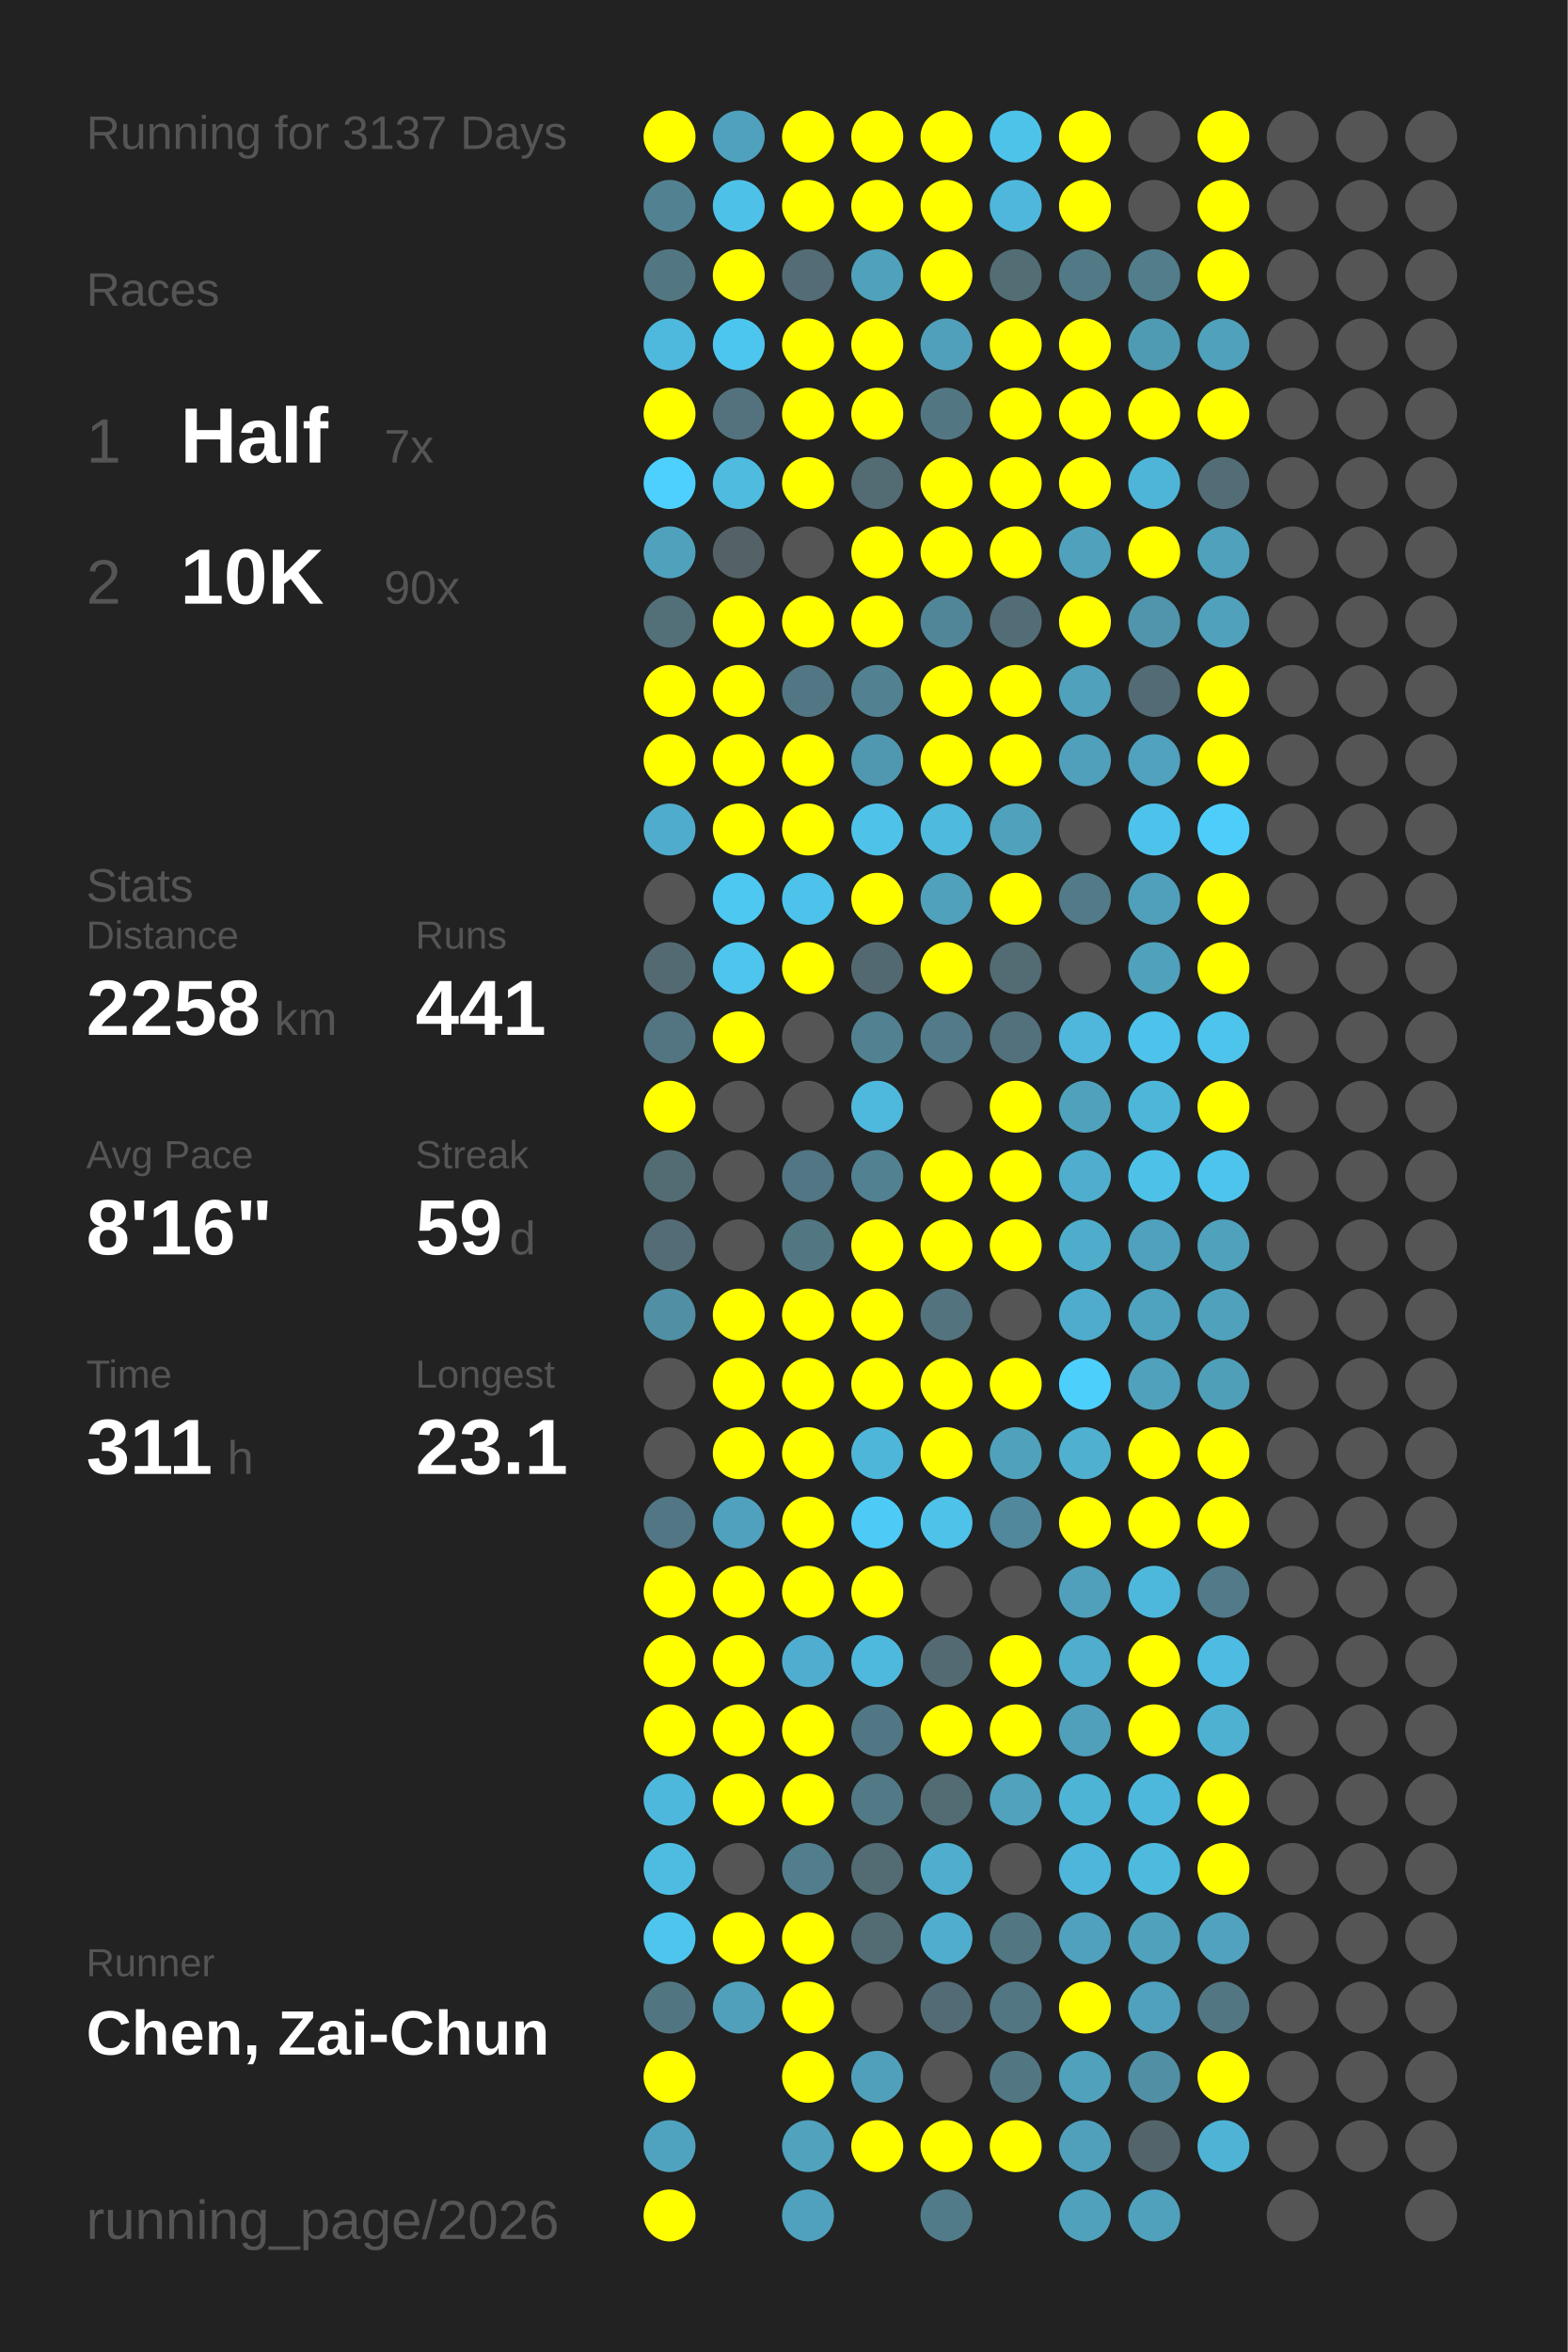
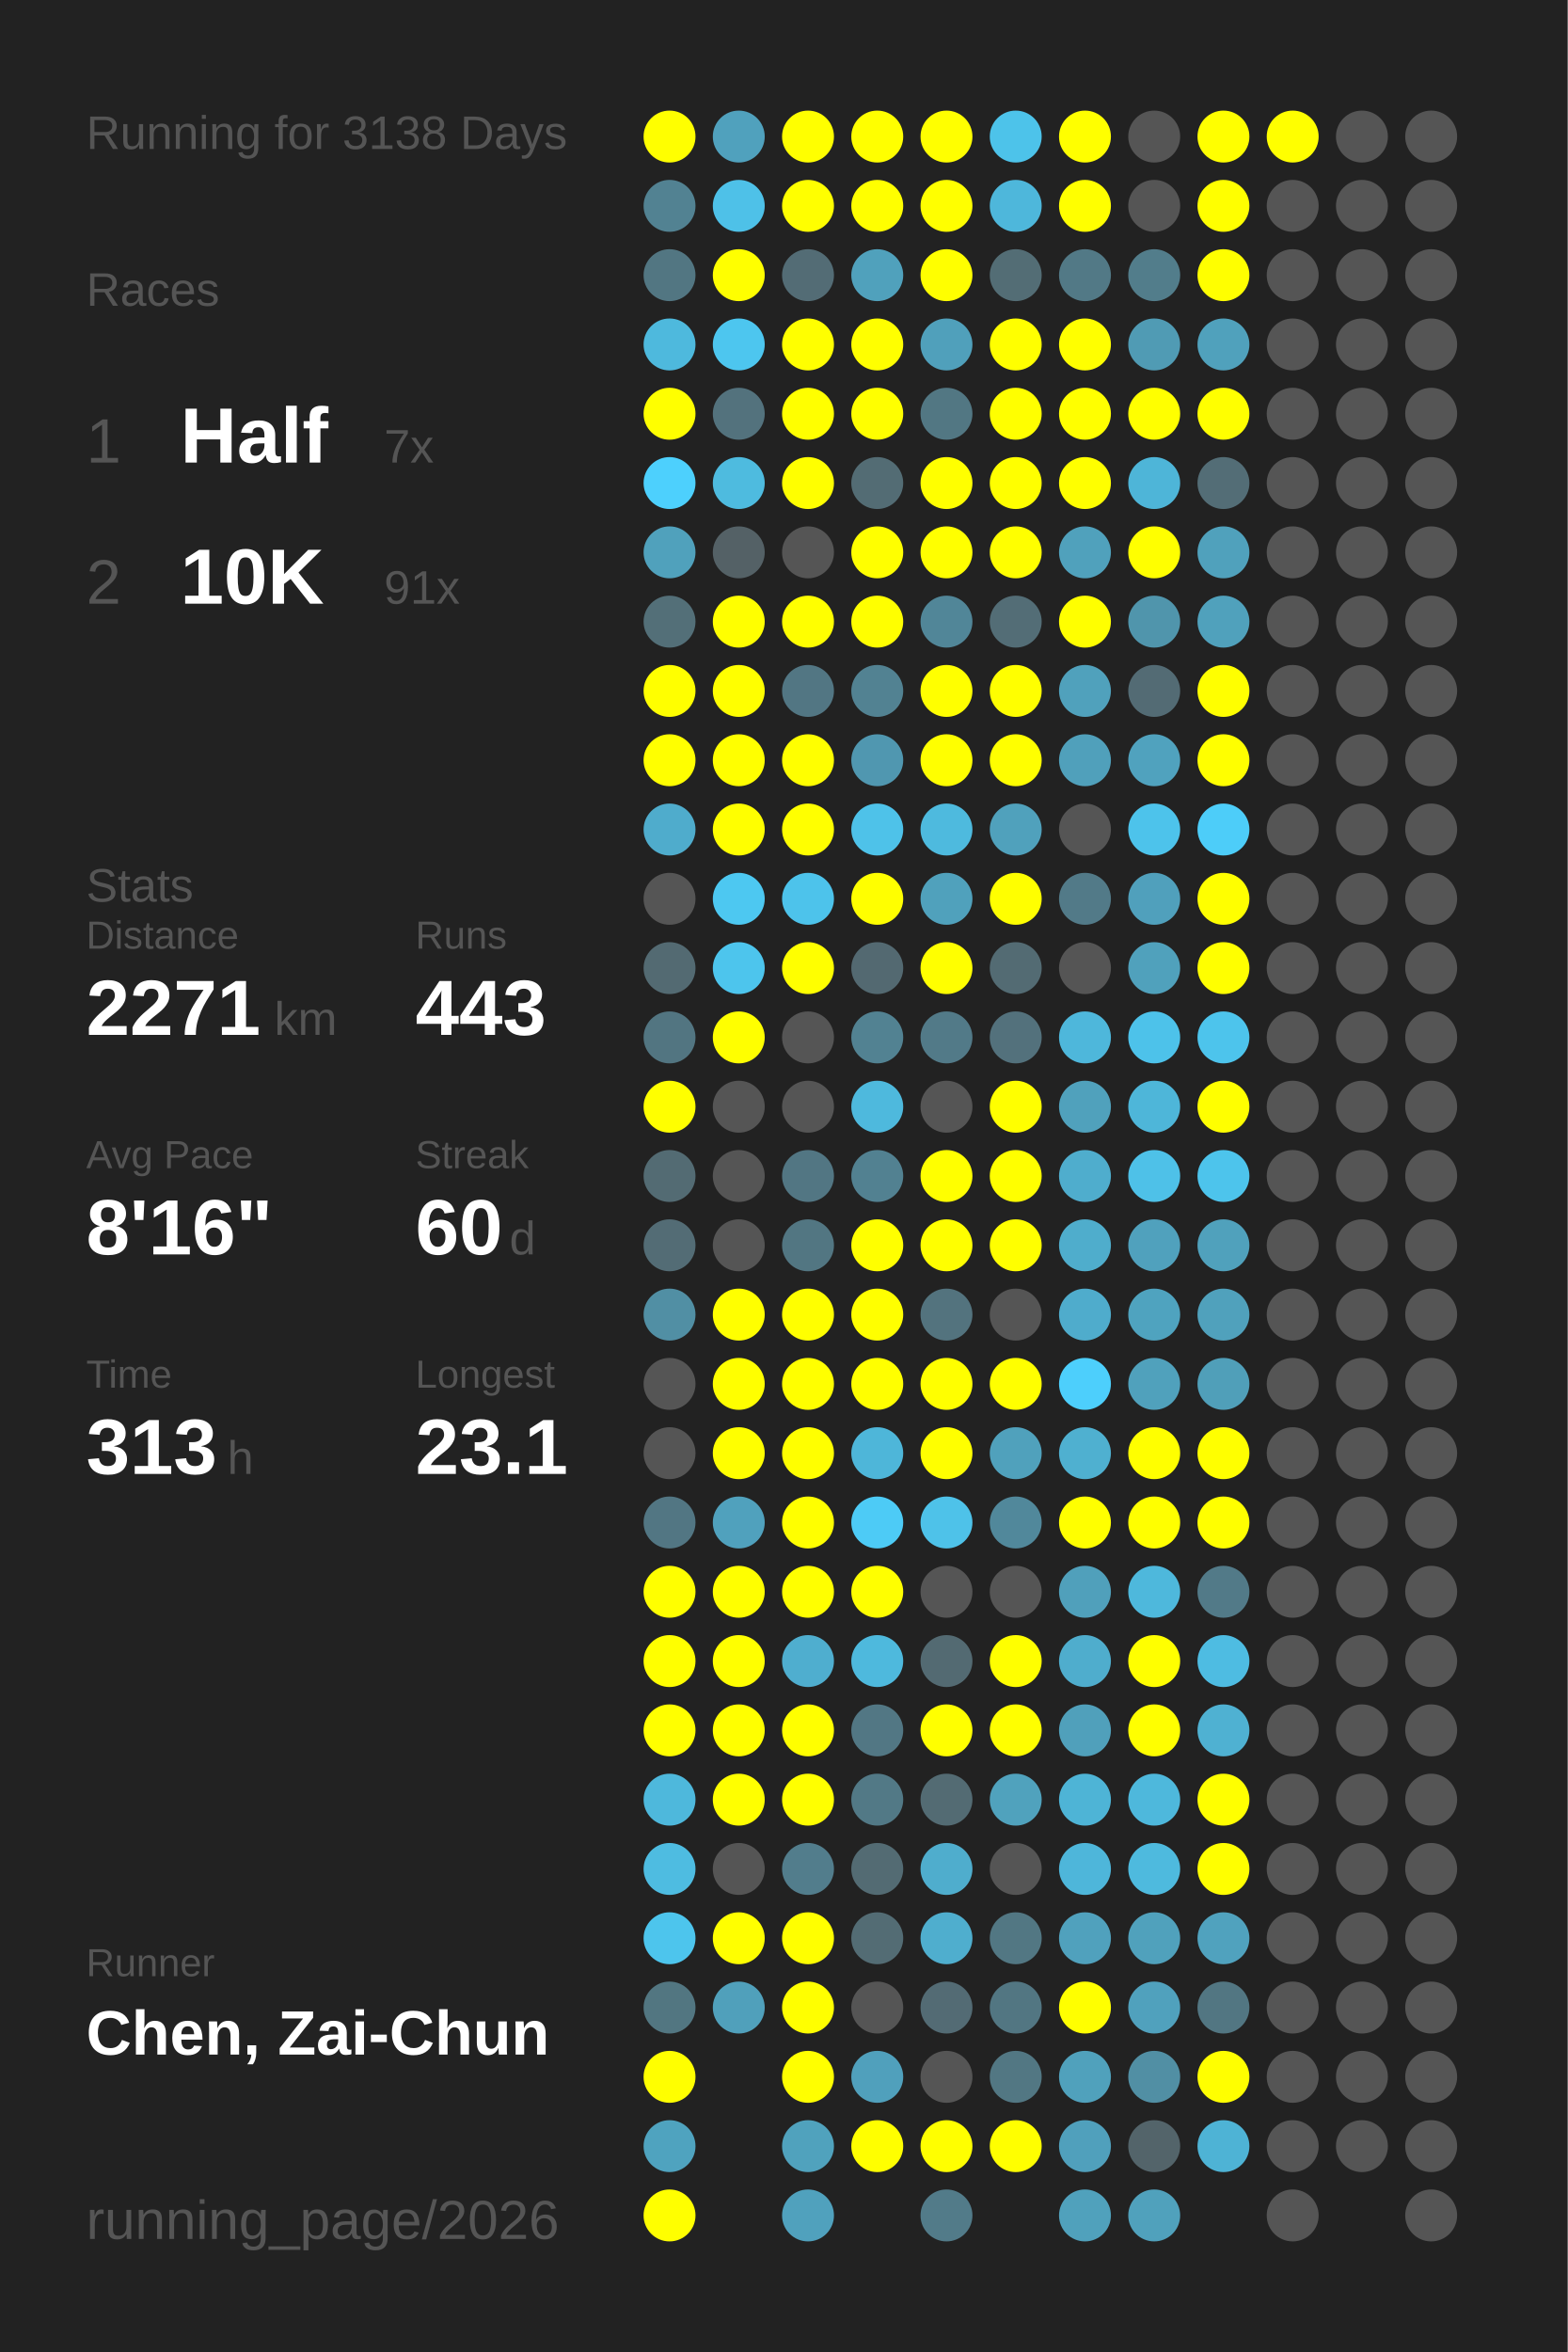
<svg xmlns="http://www.w3.org/2000/svg" baseProfile="full" height="300mm" version="1.1" viewBox="0,0,200,300" width="200mm">
  <defs />
  <rect fill="#222222" height="300" width="200" x="0" y="0" />
-   <text fill="#555555" style="font-size:6px; font-family:Arial;" x="11" y="19">Running for 3137 Days</text>
+   <text fill="#555555" style="font-size:6px; font-family:Arial;" x="11" y="19">Running for 3138 Days</text>
  <text fill="#555555" style="font-size:6px; font-family:Arial;" x="11" y="39">Races</text>
  <text fill="#555555" style="font-size:8px; font-family:Arial;" x="11" y="59">1</text>
  <text fill="#FFFFFF" style="font-size:10px; font-family:Arial; font-weight:bold;" x="23" y="59">Half</text>
  <text fill="#555555" style="font-size:6px; font-family:Arial;" x="49" y="59">7x</text>
  <text fill="#555555" style="font-size:8px; font-family:Arial;" x="11" y="77">2</text>
  <text fill="#FFFFFF" style="font-size:10px; font-family:Arial; font-weight:bold;" x="23" y="77">10K</text>
-   <text fill="#555555" style="font-size:6px; font-family:Arial;" x="49" y="77">90x</text>
+   <text fill="#555555" style="font-size:6px; font-family:Arial;" x="49" y="77">91x</text>
  <text fill="#555555" style="font-size:6px; font-family:Arial;" x="11" y="115">Stats</text>
  <text fill="#555555" style="font-size:5px; font-family:Arial;" x="11" y="121">Distance</text>
-   <text fill="#FFFFFF" style="font-size:10px; font-family:Arial; font-weight:bold;" x="11" y="132">2258</text>
+   <text fill="#FFFFFF" style="font-size:10px; font-family:Arial; font-weight:bold;" x="11" y="132">2271</text>
  <text fill="#555555" style="font-size:6px; font-family:Arial;" x="35" y="132">km</text>
  <text fill="#555555" style="font-size:5px; font-family:Arial;" x="53" y="121">Runs</text>
-   <text fill="#FFFFFF" style="font-size:10px; font-family:Arial; font-weight:bold;" x="53" y="132">441</text>
+   <text fill="#FFFFFF" style="font-size:10px; font-family:Arial; font-weight:bold;" x="53" y="132">443</text>
  <text fill="#555555" style="font-size:5px; font-family:Arial;" x="11" y="149">Avg Pace</text>
  <text fill="#FFFFFF" style="font-size:10px; font-family:Arial; font-weight:bold;" x="11" y="160">8'16"</text>
  <text fill="#555555" style="font-size:5px; font-family:Arial;" x="53" y="149">Streak</text>
-   <text fill="#FFFFFF" style="font-size:10px; font-family:Arial; font-weight:bold;" x="53" y="160">59</text>
+   <text fill="#FFFFFF" style="font-size:10px; font-family:Arial; font-weight:bold;" x="53" y="160">60</text>
  <text fill="#555555" style="font-size:6px; font-family:Arial;" x="65" y="160">d</text>
  <text fill="#555555" style="font-size:5px; font-family:Arial;" x="11" y="177">Time</text>
-   <text fill="#FFFFFF" style="font-size:10px; font-family:Arial; font-weight:bold;" x="11" y="188">311</text>
+   <text fill="#FFFFFF" style="font-size:10px; font-family:Arial; font-weight:bold;" x="11" y="188">313</text>
  <text fill="#555555" style="font-size:6px; font-family:Arial;" x="29" y="188">h</text>
  <text fill="#555555" style="font-size:5px; font-family:Arial;" x="53" y="177">Longest</text>
  <text fill="#FFFFFF" style="font-size:10px; font-family:Arial; font-weight:bold;" x="53" y="188">23.1</text>
  <text fill="#555555" style="font-size:5px; font-family:Arial;" x="11" y="252.065">Runner</text>
  <text fill="#FFFFFF" style="font-size:8px; font-family:Arial; font-weight:bold;" x="11" y="262.065">Chen, Zai-Chun</text>
  <text fill="#555555" style="font-size:7px; font-family:Arial;" x="11" y="285.581">running_page/2026</text>
  <circle cx="85.417" cy="17.419" fill="#FFFF00" r="3.312" />
  <circle cx="85.417" cy="26.258" fill="#528292" r="3.312" />
  <circle cx="85.417" cy="35.097" fill="#527682" r="3.312" />
  <circle cx="85.417" cy="43.935" fill="#4eb9dd" r="3.312" />
  <circle cx="85.417" cy="52.774" fill="#FFFF00" r="3.312" />
  <circle cx="85.417" cy="61.613" fill="#4dd0fd" r="3.312" />
  <circle cx="85.417" cy="70.452" fill="#50a1bc" r="3.312" />
  <circle cx="85.417" cy="79.29" fill="#536f78" r="3.312" />
  <circle cx="85.417" cy="88.129" fill="#FFFF00" r="3.312" />
  <circle cx="85.417" cy="96.968" fill="#FFFF00" r="3.312" />
  <circle cx="85.417" cy="105.806" fill="#4faccc" r="3.312" />
  <circle cx="85.417" cy="114.645" fill="#555555" r="3.312" />
  <circle cx="85.417" cy="123.484" fill="#536a72" r="3.312" />
  <circle cx="85.417" cy="132.323" fill="#527581" r="3.312" />
  <circle cx="85.417" cy="141.161" fill="#FFFF00" r="3.312" />
  <circle cx="85.417" cy="150" fill="#536b73" r="3.312" />
  <circle cx="85.417" cy="158.839" fill="#536c75" r="3.312" />
  <circle cx="85.417" cy="167.677" fill="#518fa4" r="3.312" />
  <circle cx="85.417" cy="176.516" fill="#555555" r="3.312" />
  <circle cx="85.417" cy="185.355" fill="#555555" r="3.312" />
  <circle cx="85.417" cy="194.194" fill="#527683" r="3.312" />
  <circle cx="85.417" cy="203.032" fill="#FFFF00" r="3.312" />
  <circle cx="85.417" cy="211.871" fill="#FFFF00" r="3.312" />
  <circle cx="85.417" cy="220.71" fill="#FFFF00" r="3.312" />
  <circle cx="85.417" cy="229.548" fill="#4eb8dc" r="3.312" />
  <circle cx="85.417" cy="238.387" fill="#4ebce1" r="3.312" />
  <circle cx="85.417" cy="247.226" fill="#4dc5ed" r="3.312" />
  <circle cx="85.417" cy="256.065" fill="#527681" r="3.312" />
  <circle cx="85.417" cy="264.903" fill="#FFFF00" r="3.312" />
  <circle cx="85.417" cy="273.742" fill="#4fa3bf" r="3.312" />
  <circle cx="85.417" cy="282.581" fill="#FFFF00" r="3.312" />
  <circle cx="94.25" cy="17.419" fill="#50a1bd" r="3.312" />
  <circle cx="94.25" cy="26.258" fill="#4ec1e8" r="3.312" />
  <circle cx="94.25" cy="35.097" fill="#FFFF00" r="3.312" />
  <circle cx="94.25" cy="43.935" fill="#4dc6ef" r="3.312" />
  <circle cx="94.25" cy="52.774" fill="#53727d" r="3.312" />
  <circle cx="94.25" cy="61.613" fill="#4ebbdf" r="3.312" />
  <circle cx="94.25" cy="70.452" fill="#546166" r="3.312" />
  <circle cx="94.25" cy="79.29" fill="#FFFF00" r="3.312" />
  <circle cx="94.25" cy="88.129" fill="#FFFF00" r="3.312" />
  <circle cx="94.25" cy="96.968" fill="#FFFF00" r="3.312" />
  <circle cx="94.25" cy="105.806" fill="#FFFF00" r="3.312" />
  <circle cx="94.25" cy="114.645" fill="#4dc8f1" r="3.312" />
  <circle cx="94.25" cy="123.484" fill="#4dc5ed" r="3.312" />
  <circle cx="94.25" cy="132.323" fill="#FFFF00" r="3.312" />
  <circle cx="94.25" cy="141.161" fill="#555555" r="3.312" />
  <circle cx="94.25" cy="150" fill="#555555" r="3.312" />
  <circle cx="94.25" cy="158.839" fill="#555555" r="3.312" />
  <circle cx="94.25" cy="167.677" fill="#FFFF00" r="3.312" />
  <circle cx="94.25" cy="176.516" fill="#FFFF00" r="3.312" />
  <circle cx="94.25" cy="185.355" fill="#FFFF00" r="3.312" />
  <circle cx="94.25" cy="194.194" fill="#50a1bd" r="3.312" />
  <circle cx="94.25" cy="203.032" fill="#FFFF00" r="3.312" />
  <circle cx="94.25" cy="211.871" fill="#FFFF00" r="3.312" />
  <circle cx="94.25" cy="220.71" fill="#FFFF00" r="3.312" />
  <circle cx="94.25" cy="229.548" fill="#FFFF00" r="3.312" />
  <circle cx="94.25" cy="238.387" fill="#555555" r="3.312" />
  <circle cx="94.25" cy="247.226" fill="#FFFF00" r="3.312" />
  <circle cx="94.25" cy="256.065" fill="#50a0bb" r="3.312" />
  <circle cx="103.083" cy="17.419" fill="#FFFF00" r="3.312" />
  <circle cx="103.083" cy="26.258" fill="#FFFF00" r="3.312" />
  <circle cx="103.083" cy="35.097" fill="#536c75" r="3.312" />
  <circle cx="103.083" cy="43.935" fill="#FFFF00" r="3.312" />
  <circle cx="103.083" cy="52.774" fill="#FFFF00" r="3.312" />
  <circle cx="103.083" cy="61.613" fill="#FFFF00" r="3.312" />
  <circle cx="103.083" cy="70.452" fill="#555555" r="3.312" />
  <circle cx="103.083" cy="79.29" fill="#FFFF00" r="3.312" />
  <circle cx="103.083" cy="88.129" fill="#527683" r="3.312" />
  <circle cx="103.083" cy="96.968" fill="#FFFF00" r="3.312" />
  <circle cx="103.083" cy="105.806" fill="#FFFF00" r="3.312" />
  <circle cx="103.083" cy="114.645" fill="#4dc3eb" r="3.312" />
  <circle cx="103.083" cy="123.484" fill="#FFFF00" r="3.312" />
  <circle cx="103.083" cy="132.323" fill="#555555" r="3.312" />
  <circle cx="103.083" cy="141.161" fill="#555555" r="3.312" />
  <circle cx="103.083" cy="150" fill="#527683" r="3.312" />
  <circle cx="103.083" cy="158.839" fill="#527682" r="3.312" />
  <circle cx="103.083" cy="167.677" fill="#FFFF00" r="3.312" />
  <circle cx="103.083" cy="176.516" fill="#FFFF00" r="3.312" />
  <circle cx="103.083" cy="185.355" fill="#FFFF00" r="3.312" />
  <circle cx="103.083" cy="194.194" fill="#FFFF00" r="3.312" />
  <circle cx="103.083" cy="203.032" fill="#FFFF00" r="3.312" />
  <circle cx="103.083" cy="211.871" fill="#4faecf" r="3.312" />
  <circle cx="103.083" cy="220.71" fill="#FFFF00" r="3.312" />
  <circle cx="103.083" cy="229.548" fill="#FFFF00" r="3.312" />
  <circle cx="103.083" cy="238.387" fill="#527d8c" r="3.312" />
  <circle cx="103.083" cy="247.226" fill="#FFFF00" r="3.312" />
  <circle cx="103.083" cy="256.065" fill="#FFFF00" r="3.312" />
  <circle cx="103.083" cy="264.903" fill="#FFFF00" r="3.312" />
  <circle cx="103.083" cy="273.742" fill="#50a2bd" r="3.312" />
  <circle cx="103.083" cy="282.581" fill="#50a1bd" r="3.312" />
  <circle cx="111.917" cy="17.419" fill="#FFFF00" r="3.312" />
  <circle cx="111.917" cy="26.258" fill="#FFFF00" r="3.312" />
  <circle cx="111.917" cy="35.097" fill="#50a1bc" r="3.312" />
  <circle cx="111.917" cy="43.935" fill="#FFFF00" r="3.312" />
  <circle cx="111.917" cy="52.774" fill="#FFFF00" r="3.312" />
  <circle cx="111.917" cy="61.613" fill="#536c74" r="3.312" />
  <circle cx="111.917" cy="70.452" fill="#FFFF00" r="3.312" />
  <circle cx="111.917" cy="79.29" fill="#FFFF00" r="3.312" />
  <circle cx="111.917" cy="88.129" fill="#528292" r="3.312" />
  <circle cx="111.917" cy="96.968" fill="#5097b0" r="3.312" />
  <circle cx="111.917" cy="105.806" fill="#4ec2e9" r="3.312" />
  <circle cx="111.917" cy="114.645" fill="#FFFF00" r="3.312" />
  <circle cx="111.917" cy="123.484" fill="#536971" r="3.312" />
  <circle cx="111.917" cy="132.323" fill="#528292" r="3.312" />
  <circle cx="111.917" cy="141.161" fill="#4eb9dd" r="3.312" />
  <circle cx="111.917" cy="150" fill="#528191" r="3.312" />
  <circle cx="111.917" cy="158.839" fill="#FFFF00" r="3.312" />
  <circle cx="111.917" cy="167.677" fill="#FFFF00" r="3.312" />
  <circle cx="111.917" cy="176.516" fill="#FFFF00" r="3.312" />
  <circle cx="111.917" cy="185.355" fill="#4eb6d9" r="3.312" />
  <circle cx="111.917" cy="194.194" fill="#4dcbf6" r="3.312" />
  <circle cx="111.917" cy="203.032" fill="#FFFF00" r="3.312" />
  <circle cx="111.917" cy="211.871" fill="#4eb9dd" r="3.312" />
  <circle cx="111.917" cy="220.71" fill="#527784" r="3.312" />
  <circle cx="111.917" cy="229.548" fill="#527986" r="3.312" />
  <circle cx="111.917" cy="238.387" fill="#536b73" r="3.312" />
  <circle cx="111.917" cy="247.226" fill="#536c74" r="3.312" />
  <circle cx="111.917" cy="256.065" fill="#555555" r="3.312" />
  <circle cx="111.917" cy="264.903" fill="#50a0bc" r="3.312" />
  <circle cx="111.917" cy="273.742" fill="#FFFF00" r="3.312" />
  <circle cx="120.75" cy="17.419" fill="#FFFF00" r="3.312" />
  <circle cx="120.75" cy="26.258" fill="#FFFF00" r="3.312" />
  <circle cx="120.75" cy="35.097" fill="#FFFF00" r="3.312" />
  <circle cx="120.75" cy="43.935" fill="#50a0bb" r="3.312" />
  <circle cx="120.75" cy="52.774" fill="#527783" r="3.312" />
  <circle cx="120.75" cy="61.613" fill="#FFFF00" r="3.312" />
  <circle cx="120.75" cy="70.452" fill="#FFFF00" r="3.312" />
  <circle cx="120.75" cy="79.29" fill="#518698" r="3.312" />
  <circle cx="120.75" cy="88.129" fill="#FFFF00" r="3.312" />
  <circle cx="120.75" cy="96.968" fill="#FFFF00" r="3.312" />
  <circle cx="120.75" cy="105.806" fill="#4ebade" r="3.312" />
  <circle cx="120.75" cy="114.645" fill="#50a1bc" r="3.312" />
  <circle cx="120.75" cy="123.484" fill="#FFFF00" r="3.312" />
  <circle cx="120.75" cy="132.323" fill="#527a88" r="3.312" />
  <circle cx="120.75" cy="141.161" fill="#555555" r="3.312" />
  <circle cx="120.75" cy="150" fill="#FFFF00" r="3.312" />
  <circle cx="120.75" cy="158.839" fill="#FFFF00" r="3.312" />
  <circle cx="120.75" cy="167.677" fill="#53737e" r="3.312" />
  <circle cx="120.75" cy="176.516" fill="#FFFF00" r="3.312" />
  <circle cx="120.75" cy="185.355" fill="#FFFF00" r="3.312" />
  <circle cx="120.75" cy="194.194" fill="#4ec2e9" r="3.312" />
  <circle cx="120.75" cy="203.032" fill="#555555" r="3.312" />
  <circle cx="120.75" cy="211.871" fill="#536a72" r="3.312" />
  <circle cx="120.75" cy="220.71" fill="#FFFF00" r="3.312" />
  <circle cx="120.75" cy="229.548" fill="#536b73" r="3.312" />
  <circle cx="120.75" cy="238.387" fill="#4fadcd" r="3.312" />
  <circle cx="120.75" cy="247.226" fill="#4faece" r="3.312" />
  <circle cx="120.75" cy="256.065" fill="#536b74" r="3.312" />
  <circle cx="120.75" cy="264.903" fill="#555555" r="3.312" />
  <circle cx="120.75" cy="273.742" fill="#FFFF00" r="3.312" />
  <circle cx="120.75" cy="282.581" fill="#527b89" r="3.312" />
  <circle cx="129.583" cy="17.419" fill="#4dc3ea" r="3.312" />
  <circle cx="129.583" cy="26.258" fill="#4eb7db" r="3.312" />
  <circle cx="129.583" cy="35.097" fill="#536d75" r="3.312" />
  <circle cx="129.583" cy="43.935" fill="#FFFF00" r="3.312" />
  <circle cx="129.583" cy="52.774" fill="#FFFF00" r="3.312" />
  <circle cx="129.583" cy="61.613" fill="#FFFF00" r="3.312" />
  <circle cx="129.583" cy="70.452" fill="#FFFF00" r="3.312" />
  <circle cx="129.583" cy="79.29" fill="#536d76" r="3.312" />
  <circle cx="129.583" cy="88.129" fill="#FFFF00" r="3.312" />
  <circle cx="129.583" cy="96.968" fill="#FFFF00" r="3.312" />
  <circle cx="129.583" cy="105.806" fill="#50a1bc" r="3.312" />
  <circle cx="129.583" cy="114.645" fill="#FFFF00" r="3.312" />
  <circle cx="129.583" cy="123.484" fill="#536b73" r="3.312" />
  <circle cx="129.583" cy="132.323" fill="#53717c" r="3.312" />
  <circle cx="129.583" cy="141.161" fill="#FFFF00" r="3.312" />
  <circle cx="129.583" cy="150" fill="#FFFF00" r="3.312" />
  <circle cx="129.583" cy="158.839" fill="#FFFF00" r="3.312" />
  <circle cx="129.583" cy="167.677" fill="#555555" r="3.312" />
  <circle cx="129.583" cy="176.516" fill="#FFFF00" r="3.312" />
  <circle cx="129.583" cy="185.355" fill="#50a1bc" r="3.312" />
  <circle cx="129.583" cy="194.194" fill="#51889b" r="3.312" />
  <circle cx="129.583" cy="203.032" fill="#555555" r="3.312" />
  <circle cx="129.583" cy="211.871" fill="#FFFF00" r="3.312" />
  <circle cx="129.583" cy="220.71" fill="#FFFF00" r="3.312" />
  <circle cx="129.583" cy="229.548" fill="#50a2bd" r="3.312" />
  <circle cx="129.583" cy="238.387" fill="#555555" r="3.312" />
  <circle cx="129.583" cy="247.226" fill="#527783" r="3.312" />
  <circle cx="129.583" cy="256.065" fill="#527682" r="3.312" />
  <circle cx="129.583" cy="264.903" fill="#527783" r="3.312" />
  <circle cx="129.583" cy="273.742" fill="#FFFF00" r="3.312" />
  <circle cx="138.417" cy="17.419" fill="#FFFF00" r="3.312" />
  <circle cx="138.417" cy="26.258" fill="#FFFF00" r="3.312" />
  <circle cx="138.417" cy="35.097" fill="#527986" r="3.312" />
  <circle cx="138.417" cy="43.935" fill="#FFFF00" r="3.312" />
  <circle cx="138.417" cy="52.774" fill="#FFFF00" r="3.312" />
  <circle cx="138.417" cy="61.613" fill="#FFFF00" r="3.312" />
  <circle cx="138.417" cy="70.452" fill="#50a1bc" r="3.312" />
  <circle cx="138.417" cy="79.29" fill="#FFFF00" r="3.312" />
  <circle cx="138.417" cy="88.129" fill="#50a1bc" r="3.312" />
  <circle cx="138.417" cy="96.968" fill="#50a0bb" r="3.312" />
  <circle cx="138.417" cy="105.806" fill="#555555" r="3.312" />
  <circle cx="138.417" cy="114.645" fill="#527a88" r="3.312" />
  <circle cx="138.417" cy="123.484" fill="#555555" r="3.312" />
  <circle cx="138.417" cy="132.323" fill="#4eb7db" r="3.312" />
  <circle cx="138.417" cy="141.161" fill="#50a1bc" r="3.312" />
  <circle cx="138.417" cy="150" fill="#4fadcd" r="3.312" />
  <circle cx="138.417" cy="158.839" fill="#4fadcc" r="3.312" />
  <circle cx="138.417" cy="167.677" fill="#4faccc" r="3.312" />
  <circle cx="138.417" cy="176.516" fill="#4dcffc" r="3.312" />
  <circle cx="138.417" cy="185.355" fill="#4fb0d0" r="3.312" />
  <circle cx="138.417" cy="194.194" fill="#FFFF00" r="3.312" />
  <circle cx="138.417" cy="203.032" fill="#50a0bb" r="3.312" />
  <circle cx="138.417" cy="211.871" fill="#4fadcd" r="3.312" />
  <circle cx="138.417" cy="220.71" fill="#50a0bb" r="3.312" />
  <circle cx="138.417" cy="229.548" fill="#4eb4d6" r="3.312" />
  <circle cx="138.417" cy="238.387" fill="#4eb6da" r="3.312" />
  <circle cx="138.417" cy="247.226" fill="#50a1bd" r="3.312" />
  <circle cx="138.417" cy="256.065" fill="#FFFF00" r="3.312" />
  <circle cx="138.417" cy="264.903" fill="#50a1bc" r="3.312" />
  <circle cx="138.417" cy="273.742" fill="#50a0bc" r="3.312" />
  <circle cx="138.417" cy="282.581" fill="#50a1bc" r="3.312" />
  <circle cx="147.25" cy="17.419" fill="#555555" r="3.312" />
  <circle cx="147.25" cy="26.258" fill="#555555" r="3.312" />
  <circle cx="147.25" cy="35.097" fill="#527d8b" r="3.312" />
  <circle cx="147.25" cy="43.935" fill="#509bb4" r="3.312" />
  <circle cx="147.25" cy="52.774" fill="#FFFF00" r="3.312" />
  <circle cx="147.25" cy="61.613" fill="#4eb5d8" r="3.312" />
  <circle cx="147.25" cy="70.452" fill="#FFFF00" r="3.312" />
  <circle cx="147.25" cy="79.29" fill="#5095ac" r="3.312" />
  <circle cx="147.25" cy="88.129" fill="#536b74" r="3.312" />
  <circle cx="147.25" cy="96.968" fill="#50a2be" r="3.312" />
  <circle cx="147.25" cy="105.806" fill="#4dc3eb" r="3.312" />
  <circle cx="147.25" cy="114.645" fill="#50a0bc" r="3.312" />
  <circle cx="147.25" cy="123.484" fill="#50a1bc" r="3.312" />
  <circle cx="147.25" cy="132.323" fill="#4dc2ea" r="3.312" />
  <circle cx="147.25" cy="141.161" fill="#4eb6d9" r="3.312" />
  <circle cx="147.25" cy="150" fill="#4ec1e8" r="3.312" />
  <circle cx="147.25" cy="158.839" fill="#50a1bd" r="3.312" />
  <circle cx="147.25" cy="167.677" fill="#4fa3bf" r="3.312" />
  <circle cx="147.25" cy="176.516" fill="#50a1bc" r="3.312" />
  <circle cx="147.25" cy="185.355" fill="#FFFF00" r="3.312" />
  <circle cx="147.25" cy="194.194" fill="#FFFF00" r="3.312" />
  <circle cx="147.25" cy="203.032" fill="#4eb8dc" r="3.312" />
  <circle cx="147.25" cy="211.871" fill="#FFFF00" r="3.312" />
  <circle cx="147.25" cy="220.71" fill="#FFFF00" r="3.312" />
  <circle cx="147.25" cy="229.548" fill="#4eb8dc" r="3.312" />
  <circle cx="147.25" cy="238.387" fill="#4ebade" r="3.312" />
  <circle cx="147.25" cy="247.226" fill="#50a1bc" r="3.312" />
  <circle cx="147.25" cy="256.065" fill="#50a1bd" r="3.312" />
  <circle cx="147.25" cy="264.903" fill="#518fa4" r="3.312" />
  <circle cx="147.25" cy="273.742" fill="#53646a" r="3.312" />
  <circle cx="147.25" cy="282.581" fill="#50a1bc" r="3.312" />
  <circle cx="156.083" cy="17.419" fill="#FFFF00" r="3.312" />
  <circle cx="156.083" cy="26.258" fill="#FFFF00" r="3.312" />
  <circle cx="156.083" cy="35.097" fill="#FFFF00" r="3.312" />
  <circle cx="156.083" cy="43.935" fill="#50a1bc" r="3.312" />
  <circle cx="156.083" cy="52.774" fill="#FFFF00" r="3.312" />
  <circle cx="156.083" cy="61.613" fill="#536d76" r="3.312" />
  <circle cx="156.083" cy="70.452" fill="#50a1bc" r="3.312" />
  <circle cx="156.083" cy="79.29" fill="#50a1bc" r="3.312" />
  <circle cx="156.083" cy="88.129" fill="#FFFF00" r="3.312" />
  <circle cx="156.083" cy="96.968" fill="#FFFF00" r="3.312" />
  <circle cx="156.083" cy="105.806" fill="#4dcdf9" r="3.312" />
  <circle cx="156.083" cy="114.645" fill="#FFFF00" r="3.312" />
  <circle cx="156.083" cy="123.484" fill="#FFFF00" r="3.312" />
  <circle cx="156.083" cy="132.323" fill="#4dc4ec" r="3.312" />
  <circle cx="156.083" cy="141.161" fill="#FFFF00" r="3.312" />
  <circle cx="156.083" cy="150" fill="#4dc4ec" r="3.312" />
  <circle cx="156.083" cy="158.839" fill="#50a1bc" r="3.312" />
  <circle cx="156.083" cy="167.677" fill="#50a1bc" r="3.312" />
  <circle cx="156.083" cy="176.516" fill="#509fb9" r="3.312" />
  <circle cx="156.083" cy="185.355" fill="#FFFF00" r="3.312" />
  <circle cx="156.083" cy="194.194" fill="#FFFF00" r="3.312" />
  <circle cx="156.083" cy="203.032" fill="#527a88" r="3.312" />
  <circle cx="156.083" cy="211.871" fill="#4ebce2" r="3.312" />
  <circle cx="156.083" cy="220.71" fill="#4fb1d2" r="3.312" />
  <circle cx="156.083" cy="229.548" fill="#FFFF00" r="3.312" />
  <circle cx="156.083" cy="238.387" fill="#FFFF00" r="3.312" />
  <circle cx="156.083" cy="247.226" fill="#50a2be" r="3.312" />
  <circle cx="156.083" cy="256.065" fill="#527682" r="3.312" />
  <circle cx="156.083" cy="264.903" fill="#FFFF00" r="3.312" />
  <circle cx="156.083" cy="273.742" fill="#4eb3d5" r="3.312" />
-   <circle cx="164.917" cy="17.419" fill="#555555" r="3.312" />
+   <circle cx="164.917" cy="17.419" fill="#FFFF00" r="3.312" />
  <circle cx="164.917" cy="26.258" fill="#555555" r="3.312" />
  <circle cx="164.917" cy="35.097" fill="#555555" r="3.312" />
  <circle cx="164.917" cy="43.935" fill="#555555" r="3.312" />
  <circle cx="164.917" cy="52.774" fill="#555555" r="3.312" />
  <circle cx="164.917" cy="61.613" fill="#555555" r="3.312" />
  <circle cx="164.917" cy="70.452" fill="#555555" r="3.312" />
  <circle cx="164.917" cy="79.29" fill="#555555" r="3.312" />
  <circle cx="164.917" cy="88.129" fill="#555555" r="3.312" />
  <circle cx="164.917" cy="96.968" fill="#555555" r="3.312" />
  <circle cx="164.917" cy="105.806" fill="#555555" r="3.312" />
  <circle cx="164.917" cy="114.645" fill="#555555" r="3.312" />
  <circle cx="164.917" cy="123.484" fill="#555555" r="3.312" />
  <circle cx="164.917" cy="132.323" fill="#555555" r="3.312" />
  <circle cx="164.917" cy="141.161" fill="#555555" r="3.312" />
  <circle cx="164.917" cy="150" fill="#555555" r="3.312" />
  <circle cx="164.917" cy="158.839" fill="#555555" r="3.312" />
  <circle cx="164.917" cy="167.677" fill="#555555" r="3.312" />
  <circle cx="164.917" cy="176.516" fill="#555555" r="3.312" />
  <circle cx="164.917" cy="185.355" fill="#555555" r="3.312" />
  <circle cx="164.917" cy="194.194" fill="#555555" r="3.312" />
  <circle cx="164.917" cy="203.032" fill="#555555" r="3.312" />
  <circle cx="164.917" cy="211.871" fill="#555555" r="3.312" />
  <circle cx="164.917" cy="220.71" fill="#555555" r="3.312" />
  <circle cx="164.917" cy="229.548" fill="#555555" r="3.312" />
  <circle cx="164.917" cy="238.387" fill="#555555" r="3.312" />
  <circle cx="164.917" cy="247.226" fill="#555555" r="3.312" />
  <circle cx="164.917" cy="256.065" fill="#555555" r="3.312" />
  <circle cx="164.917" cy="264.903" fill="#555555" r="3.312" />
  <circle cx="164.917" cy="273.742" fill="#555555" r="3.312" />
  <circle cx="164.917" cy="282.581" fill="#555555" r="3.312" />
  <circle cx="173.75" cy="17.419" fill="#555555" r="3.312" />
  <circle cx="173.75" cy="26.258" fill="#555555" r="3.312" />
  <circle cx="173.75" cy="35.097" fill="#555555" r="3.312" />
  <circle cx="173.75" cy="43.935" fill="#555555" r="3.312" />
  <circle cx="173.75" cy="52.774" fill="#555555" r="3.312" />
  <circle cx="173.75" cy="61.613" fill="#555555" r="3.312" />
  <circle cx="173.75" cy="70.452" fill="#555555" r="3.312" />
  <circle cx="173.75" cy="79.29" fill="#555555" r="3.312" />
  <circle cx="173.75" cy="88.129" fill="#555555" r="3.312" />
  <circle cx="173.75" cy="96.968" fill="#555555" r="3.312" />
  <circle cx="173.75" cy="105.806" fill="#555555" r="3.312" />
  <circle cx="173.75" cy="114.645" fill="#555555" r="3.312" />
  <circle cx="173.75" cy="123.484" fill="#555555" r="3.312" />
  <circle cx="173.75" cy="132.323" fill="#555555" r="3.312" />
  <circle cx="173.75" cy="141.161" fill="#555555" r="3.312" />
  <circle cx="173.75" cy="150" fill="#555555" r="3.312" />
  <circle cx="173.75" cy="158.839" fill="#555555" r="3.312" />
  <circle cx="173.75" cy="167.677" fill="#555555" r="3.312" />
  <circle cx="173.75" cy="176.516" fill="#555555" r="3.312" />
  <circle cx="173.75" cy="185.355" fill="#555555" r="3.312" />
  <circle cx="173.75" cy="194.194" fill="#555555" r="3.312" />
  <circle cx="173.75" cy="203.032" fill="#555555" r="3.312" />
  <circle cx="173.75" cy="211.871" fill="#555555" r="3.312" />
  <circle cx="173.75" cy="220.71" fill="#555555" r="3.312" />
  <circle cx="173.75" cy="229.548" fill="#555555" r="3.312" />
  <circle cx="173.75" cy="238.387" fill="#555555" r="3.312" />
  <circle cx="173.75" cy="247.226" fill="#555555" r="3.312" />
  <circle cx="173.75" cy="256.065" fill="#555555" r="3.312" />
  <circle cx="173.75" cy="264.903" fill="#555555" r="3.312" />
  <circle cx="173.75" cy="273.742" fill="#555555" r="3.312" />
  <circle cx="182.583" cy="17.419" fill="#555555" r="3.312" />
  <circle cx="182.583" cy="26.258" fill="#555555" r="3.312" />
  <circle cx="182.583" cy="35.097" fill="#555555" r="3.312" />
  <circle cx="182.583" cy="43.935" fill="#555555" r="3.312" />
  <circle cx="182.583" cy="52.774" fill="#555555" r="3.312" />
  <circle cx="182.583" cy="61.613" fill="#555555" r="3.312" />
  <circle cx="182.583" cy="70.452" fill="#555555" r="3.312" />
  <circle cx="182.583" cy="79.29" fill="#555555" r="3.312" />
  <circle cx="182.583" cy="88.129" fill="#555555" r="3.312" />
  <circle cx="182.583" cy="96.968" fill="#555555" r="3.312" />
  <circle cx="182.583" cy="105.806" fill="#555555" r="3.312" />
  <circle cx="182.583" cy="114.645" fill="#555555" r="3.312" />
  <circle cx="182.583" cy="123.484" fill="#555555" r="3.312" />
  <circle cx="182.583" cy="132.323" fill="#555555" r="3.312" />
  <circle cx="182.583" cy="141.161" fill="#555555" r="3.312" />
  <circle cx="182.583" cy="150" fill="#555555" r="3.312" />
  <circle cx="182.583" cy="158.839" fill="#555555" r="3.312" />
  <circle cx="182.583" cy="167.677" fill="#555555" r="3.312" />
  <circle cx="182.583" cy="176.516" fill="#555555" r="3.312" />
  <circle cx="182.583" cy="185.355" fill="#555555" r="3.312" />
  <circle cx="182.583" cy="194.194" fill="#555555" r="3.312" />
  <circle cx="182.583" cy="203.032" fill="#555555" r="3.312" />
  <circle cx="182.583" cy="211.871" fill="#555555" r="3.312" />
  <circle cx="182.583" cy="220.71" fill="#555555" r="3.312" />
  <circle cx="182.583" cy="229.548" fill="#555555" r="3.312" />
  <circle cx="182.583" cy="238.387" fill="#555555" r="3.312" />
  <circle cx="182.583" cy="247.226" fill="#555555" r="3.312" />
  <circle cx="182.583" cy="256.065" fill="#555555" r="3.312" />
  <circle cx="182.583" cy="264.903" fill="#555555" r="3.312" />
  <circle cx="182.583" cy="273.742" fill="#555555" r="3.312" />
  <circle cx="182.583" cy="282.581" fill="#555555" r="3.312" />
</svg>
